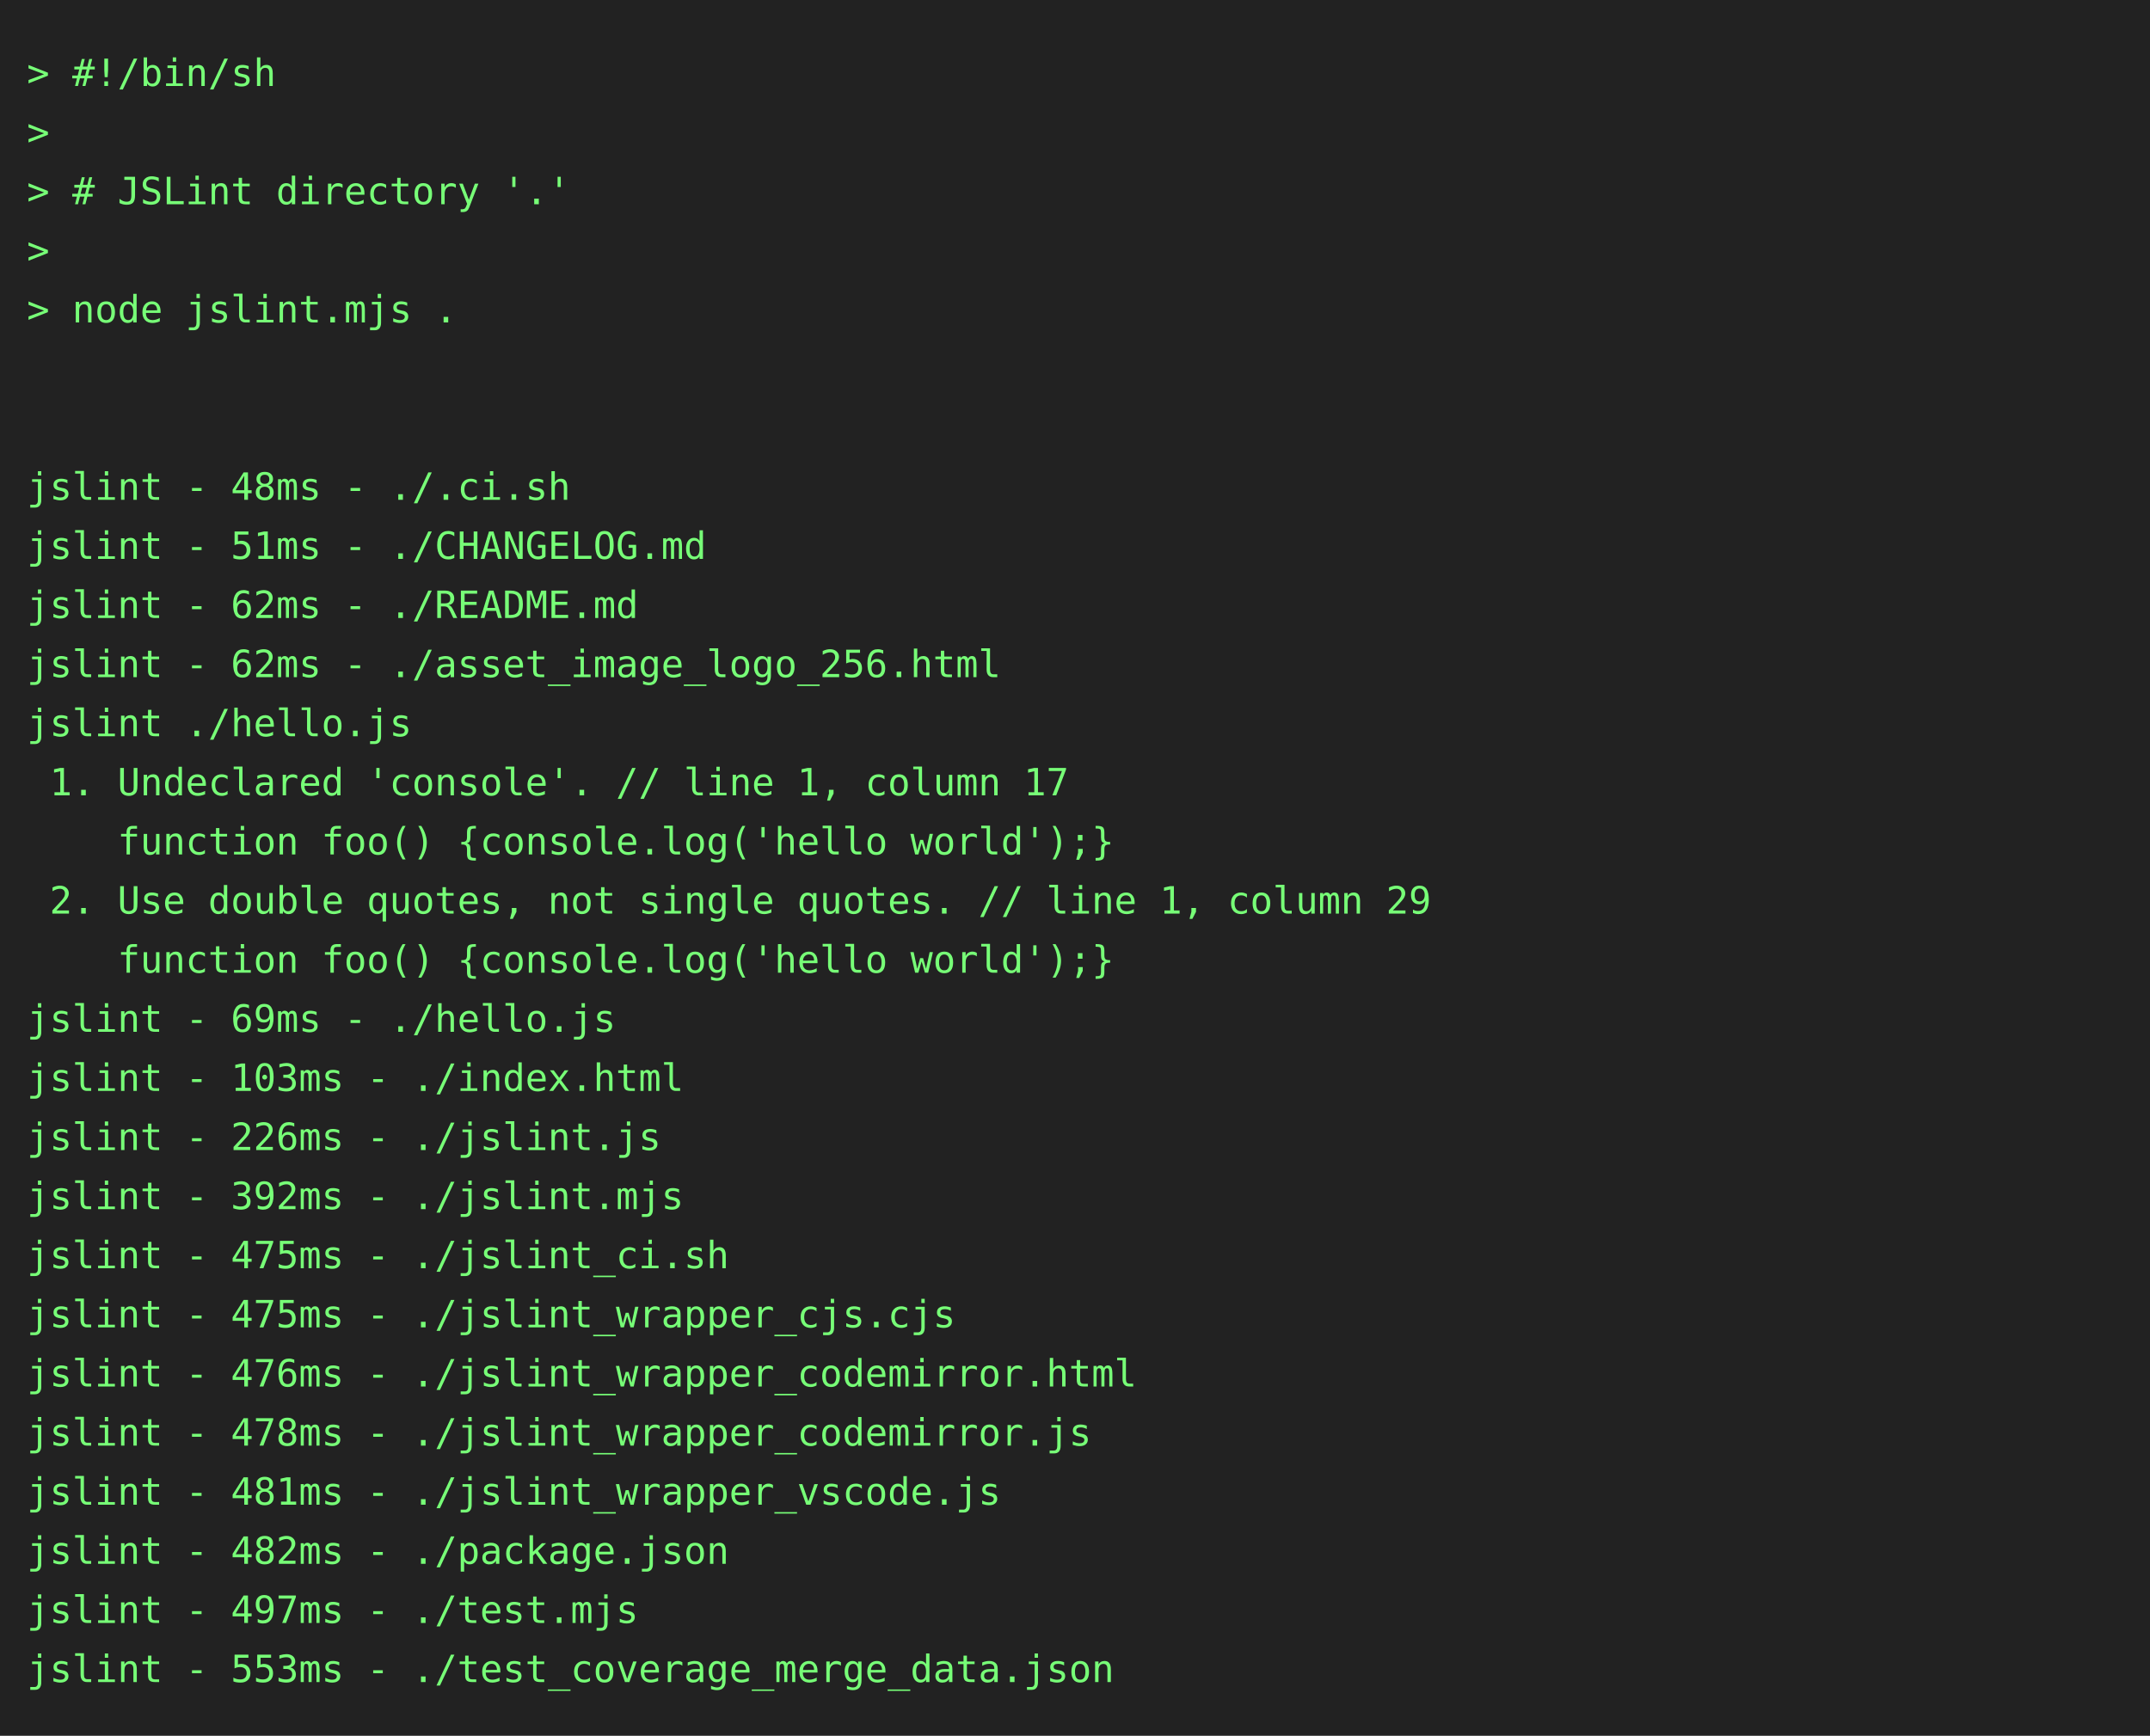
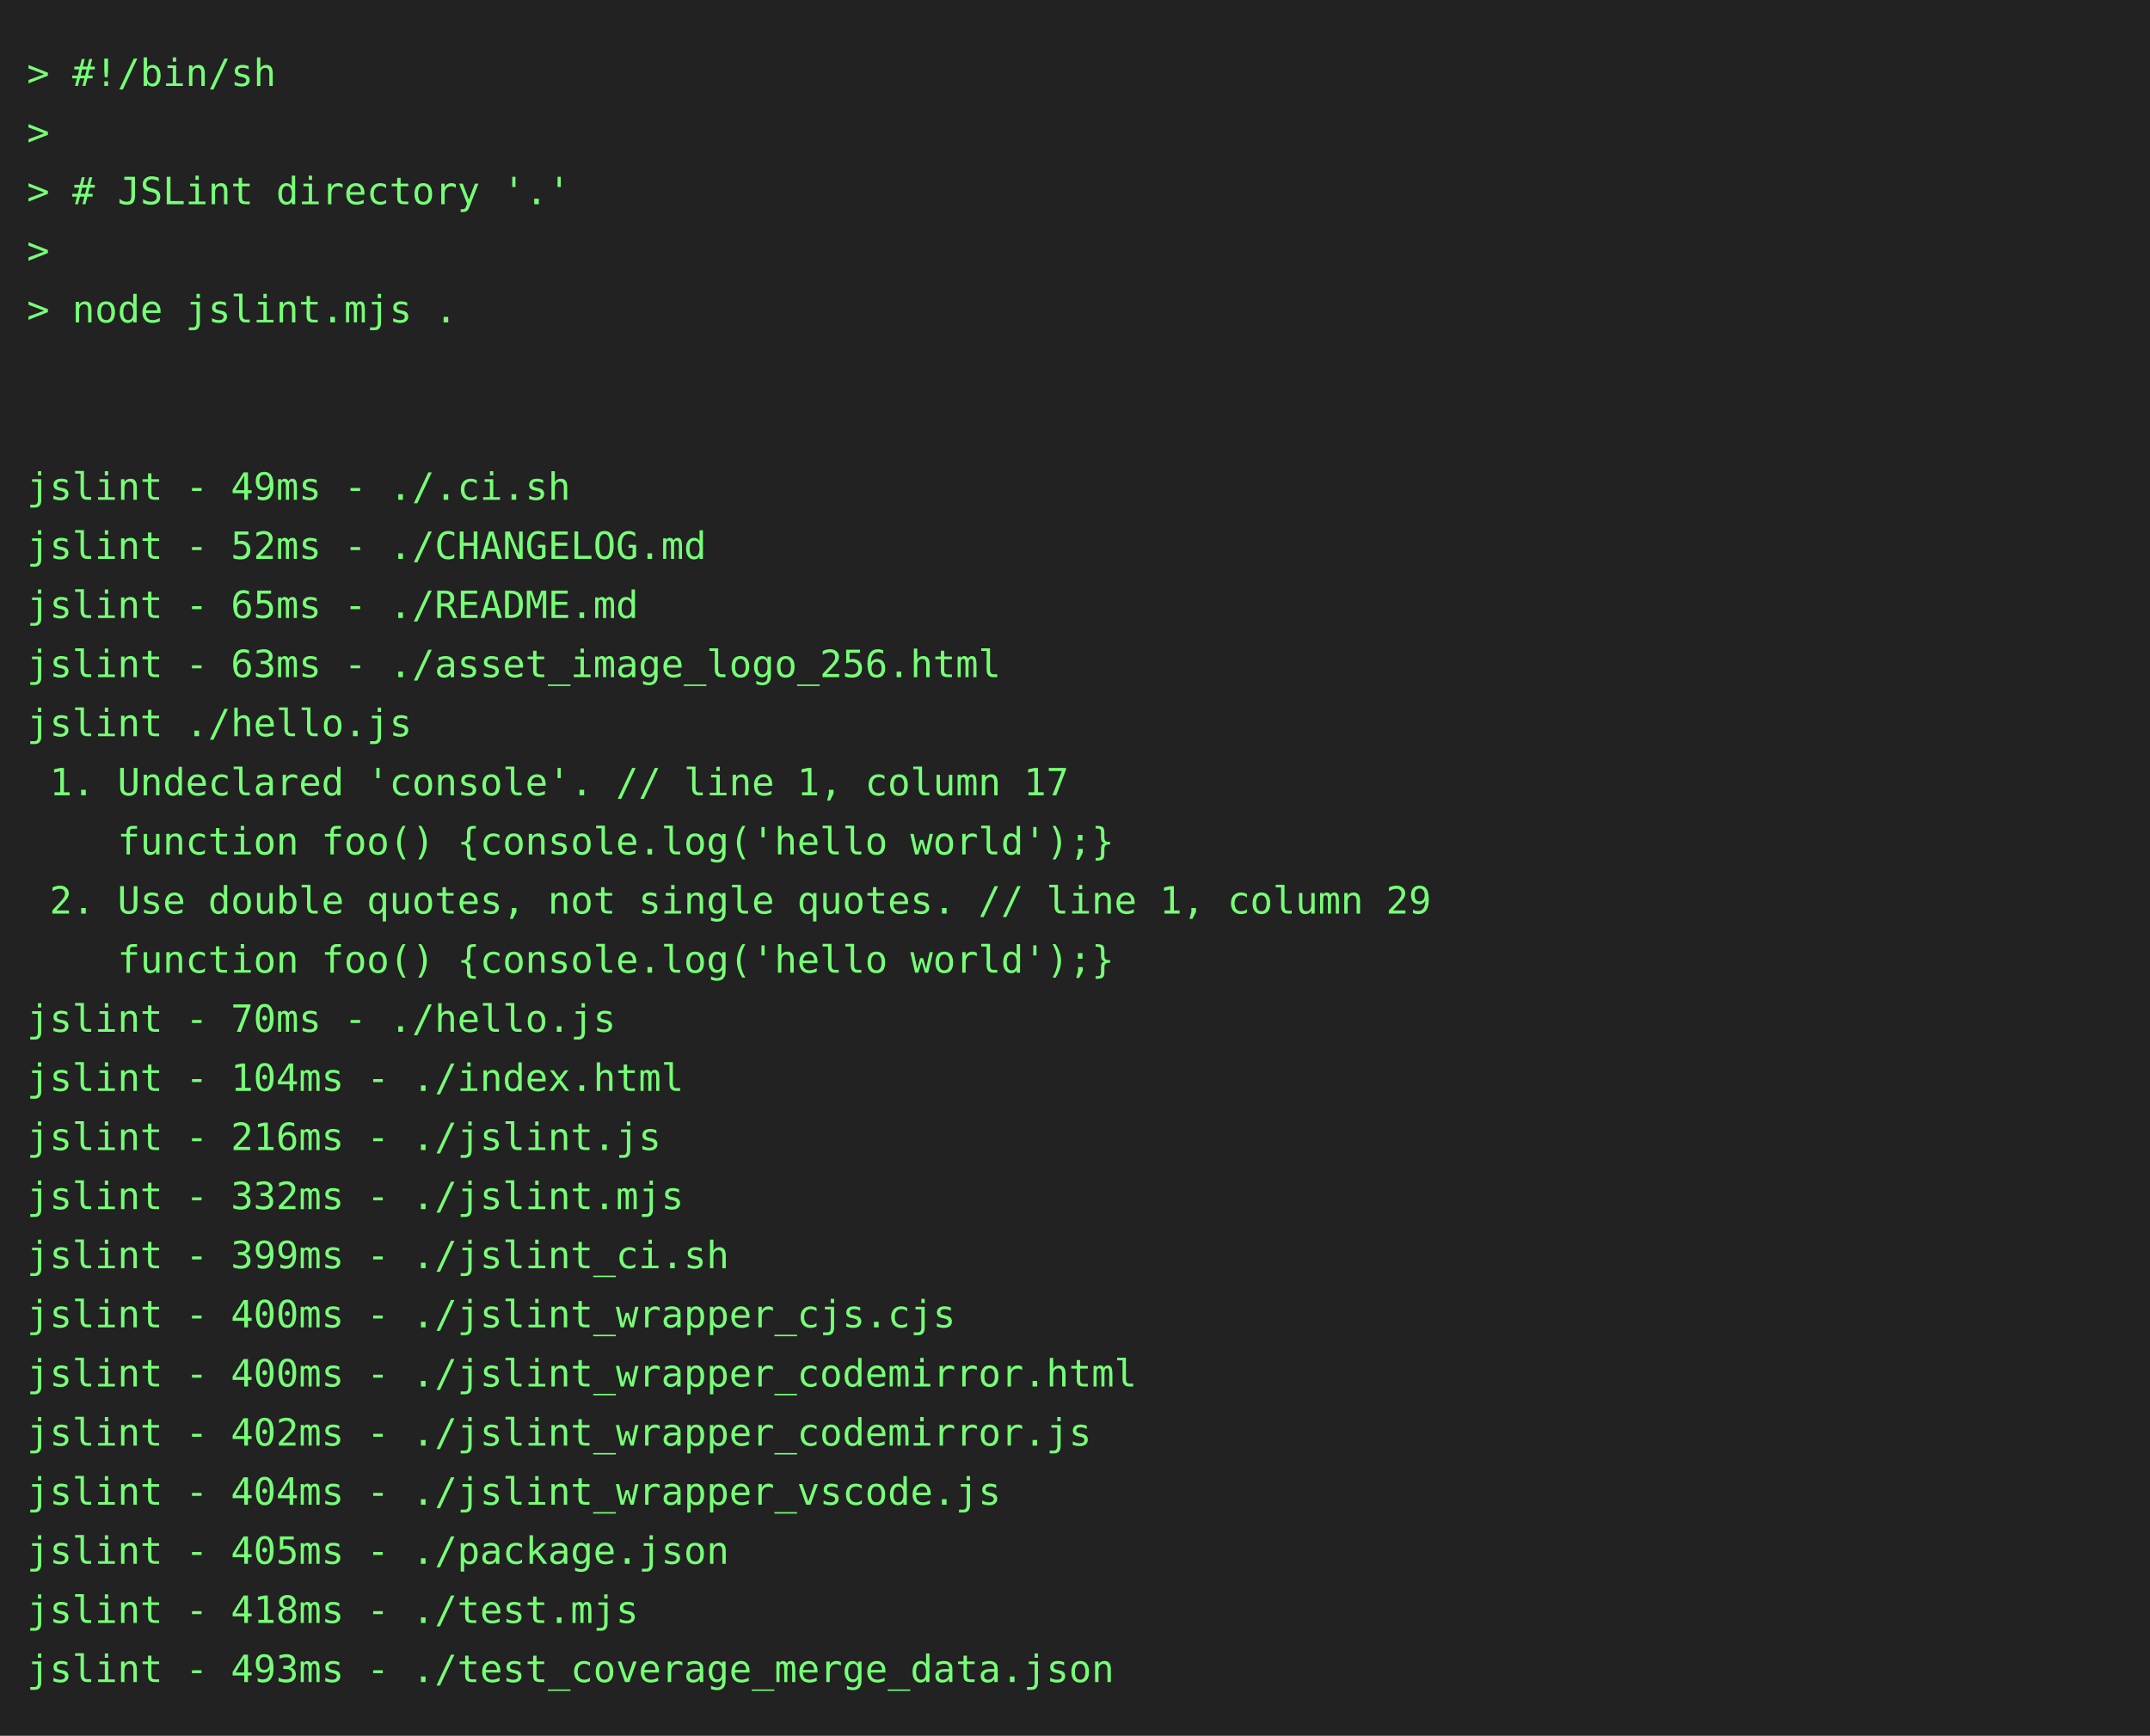
<svg xmlns="http://www.w3.org/2000/svg" height="646" width="800">
  <rect height="646" fill="#222" width="800" />
  <text fill="#7f7" font-family="consolas, menlo, monospace" font-size="14" xml:space="preserve">
    <tspan lengthAdjust="spacingAndGlyphs" textLength="768" x="10" y="32">&gt; #!/bin/sh                                                                                      </tspan>
    <tspan lengthAdjust="spacingAndGlyphs" textLength="768" x="10" y="54">&gt;                                                                                                </tspan>
    <tspan lengthAdjust="spacingAndGlyphs" textLength="768" x="10" y="76">&gt; # JSLint directory '.'                                                                         </tspan>
    <tspan lengthAdjust="spacingAndGlyphs" textLength="768" x="10" y="98">&gt;                                                                                                </tspan>
    <tspan lengthAdjust="spacingAndGlyphs" textLength="768" x="10" y="120">&gt; node jslint.mjs .                                                                              </tspan>
    <tspan lengthAdjust="spacingAndGlyphs" textLength="768" x="10" y="142">                                                                                                 </tspan>
    <tspan lengthAdjust="spacingAndGlyphs" textLength="768" x="10" y="164">                                                                                                 </tspan>
-     <tspan lengthAdjust="spacingAndGlyphs" textLength="768" x="10" y="186">jslint - 48ms - ./.ci.sh                                                                         </tspan>
-     <tspan lengthAdjust="spacingAndGlyphs" textLength="768" x="10" y="208">jslint - 51ms - ./CHANGELOG.md                                                                   </tspan>
-     <tspan lengthAdjust="spacingAndGlyphs" textLength="768" x="10" y="230">jslint - 62ms - ./README.md                                                                      </tspan>
-     <tspan lengthAdjust="spacingAndGlyphs" textLength="768" x="10" y="252">jslint - 62ms - ./asset_image_logo_256.html                                                      </tspan>
+     <tspan lengthAdjust="spacingAndGlyphs" textLength="768" x="10" y="186">jslint - 49ms - ./.ci.sh                                                                         </tspan>
+     <tspan lengthAdjust="spacingAndGlyphs" textLength="768" x="10" y="208">jslint - 52ms - ./CHANGELOG.md                                                                   </tspan>
+     <tspan lengthAdjust="spacingAndGlyphs" textLength="768" x="10" y="230">jslint - 65ms - ./README.md                                                                      </tspan>
+     <tspan lengthAdjust="spacingAndGlyphs" textLength="768" x="10" y="252">jslint - 63ms - ./asset_image_logo_256.html                                                      </tspan>
    <tspan lengthAdjust="spacingAndGlyphs" textLength="768" x="10" y="274">jslint ./hello.js                                                                                </tspan>
    <tspan lengthAdjust="spacingAndGlyphs" textLength="768" x="10" y="296"> 1. Undeclared 'console'. // line 1, column 17                                                   </tspan>
    <tspan lengthAdjust="spacingAndGlyphs" textLength="768" x="10" y="318">    function foo() {console.log('hello world');}                                                 </tspan>
    <tspan lengthAdjust="spacingAndGlyphs" textLength="768" x="10" y="340"> 2. Use double quotes, not single quotes. // line 1, column 29                                   </tspan>
    <tspan lengthAdjust="spacingAndGlyphs" textLength="768" x="10" y="362">    function foo() {console.log('hello world');}                                                 </tspan>
-     <tspan lengthAdjust="spacingAndGlyphs" textLength="768" x="10" y="384">jslint - 69ms - ./hello.js                                                                       </tspan>
-     <tspan lengthAdjust="spacingAndGlyphs" textLength="768" x="10" y="406">jslint - 103ms - ./index.html                                                                    </tspan>
-     <tspan lengthAdjust="spacingAndGlyphs" textLength="768" x="10" y="428">jslint - 226ms - ./jslint.js                                                                     </tspan>
-     <tspan lengthAdjust="spacingAndGlyphs" textLength="768" x="10" y="450">jslint - 392ms - ./jslint.mjs                                                                    </tspan>
-     <tspan lengthAdjust="spacingAndGlyphs" textLength="768" x="10" y="472">jslint - 475ms - ./jslint_ci.sh                                                                  </tspan>
-     <tspan lengthAdjust="spacingAndGlyphs" textLength="768" x="10" y="494">jslint - 475ms - ./jslint_wrapper_cjs.cjs                                                        </tspan>
-     <tspan lengthAdjust="spacingAndGlyphs" textLength="768" x="10" y="516">jslint - 476ms - ./jslint_wrapper_codemirror.html                                                </tspan>
-     <tspan lengthAdjust="spacingAndGlyphs" textLength="768" x="10" y="538">jslint - 478ms - ./jslint_wrapper_codemirror.js                                                  </tspan>
-     <tspan lengthAdjust="spacingAndGlyphs" textLength="768" x="10" y="560">jslint - 481ms - ./jslint_wrapper_vscode.js                                                      </tspan>
-     <tspan lengthAdjust="spacingAndGlyphs" textLength="768" x="10" y="582">jslint - 482ms - ./package.json                                                                  </tspan>
-     <tspan lengthAdjust="spacingAndGlyphs" textLength="768" x="10" y="604">jslint - 497ms - ./test.mjs                                                                      </tspan>
-     <tspan lengthAdjust="spacingAndGlyphs" textLength="768" x="10" y="626">jslint - 553ms - ./test_coverage_merge_data.json                                                 </tspan>
+     <tspan lengthAdjust="spacingAndGlyphs" textLength="768" x="10" y="384">jslint - 70ms - ./hello.js                                                                       </tspan>
+     <tspan lengthAdjust="spacingAndGlyphs" textLength="768" x="10" y="406">jslint - 104ms - ./index.html                                                                    </tspan>
+     <tspan lengthAdjust="spacingAndGlyphs" textLength="768" x="10" y="428">jslint - 216ms - ./jslint.js                                                                     </tspan>
+     <tspan lengthAdjust="spacingAndGlyphs" textLength="768" x="10" y="450">jslint - 332ms - ./jslint.mjs                                                                    </tspan>
+     <tspan lengthAdjust="spacingAndGlyphs" textLength="768" x="10" y="472">jslint - 399ms - ./jslint_ci.sh                                                                  </tspan>
+     <tspan lengthAdjust="spacingAndGlyphs" textLength="768" x="10" y="494">jslint - 400ms - ./jslint_wrapper_cjs.cjs                                                        </tspan>
+     <tspan lengthAdjust="spacingAndGlyphs" textLength="768" x="10" y="516">jslint - 400ms - ./jslint_wrapper_codemirror.html                                                </tspan>
+     <tspan lengthAdjust="spacingAndGlyphs" textLength="768" x="10" y="538">jslint - 402ms - ./jslint_wrapper_codemirror.js                                                  </tspan>
+     <tspan lengthAdjust="spacingAndGlyphs" textLength="768" x="10" y="560">jslint - 404ms - ./jslint_wrapper_vscode.js                                                      </tspan>
+     <tspan lengthAdjust="spacingAndGlyphs" textLength="768" x="10" y="582">jslint - 405ms - ./package.json                                                                  </tspan>
+     <tspan lengthAdjust="spacingAndGlyphs" textLength="768" x="10" y="604">jslint - 418ms - ./test.mjs                                                                      </tspan>
+     <tspan lengthAdjust="spacingAndGlyphs" textLength="768" x="10" y="626">jslint - 493ms - ./test_coverage_merge_data.json                                                 </tspan>
  </text>
</svg>
